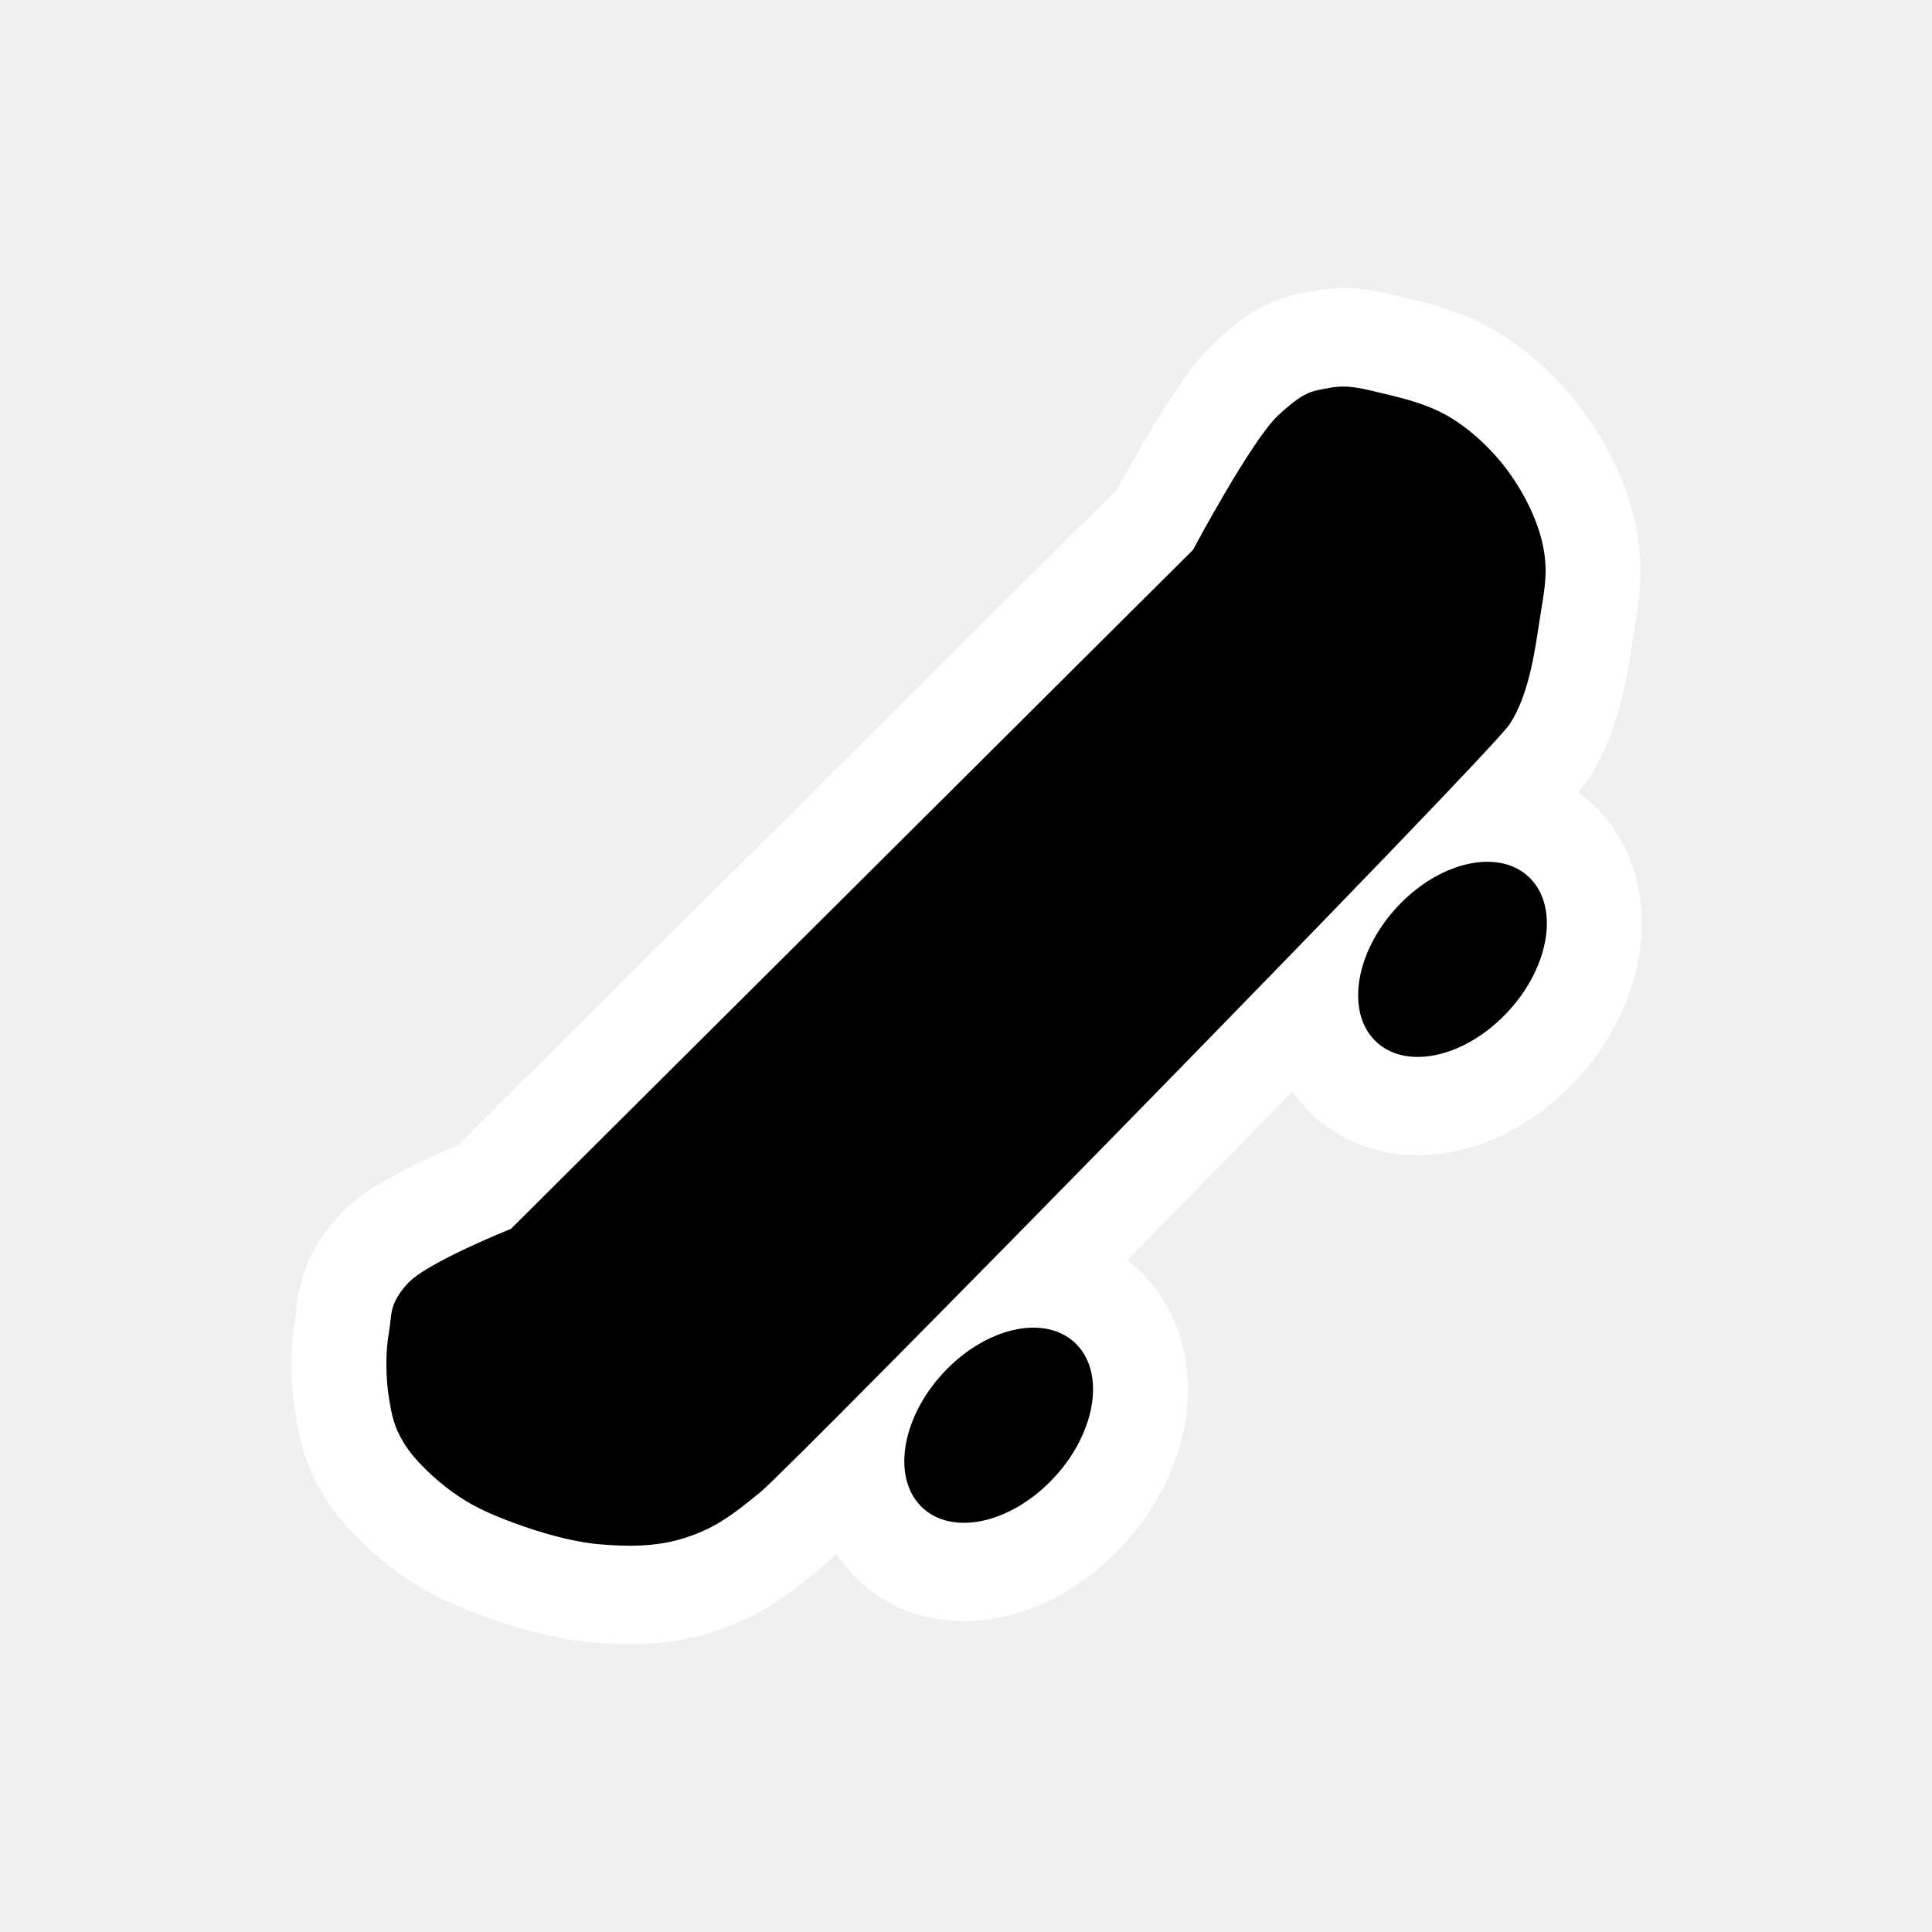
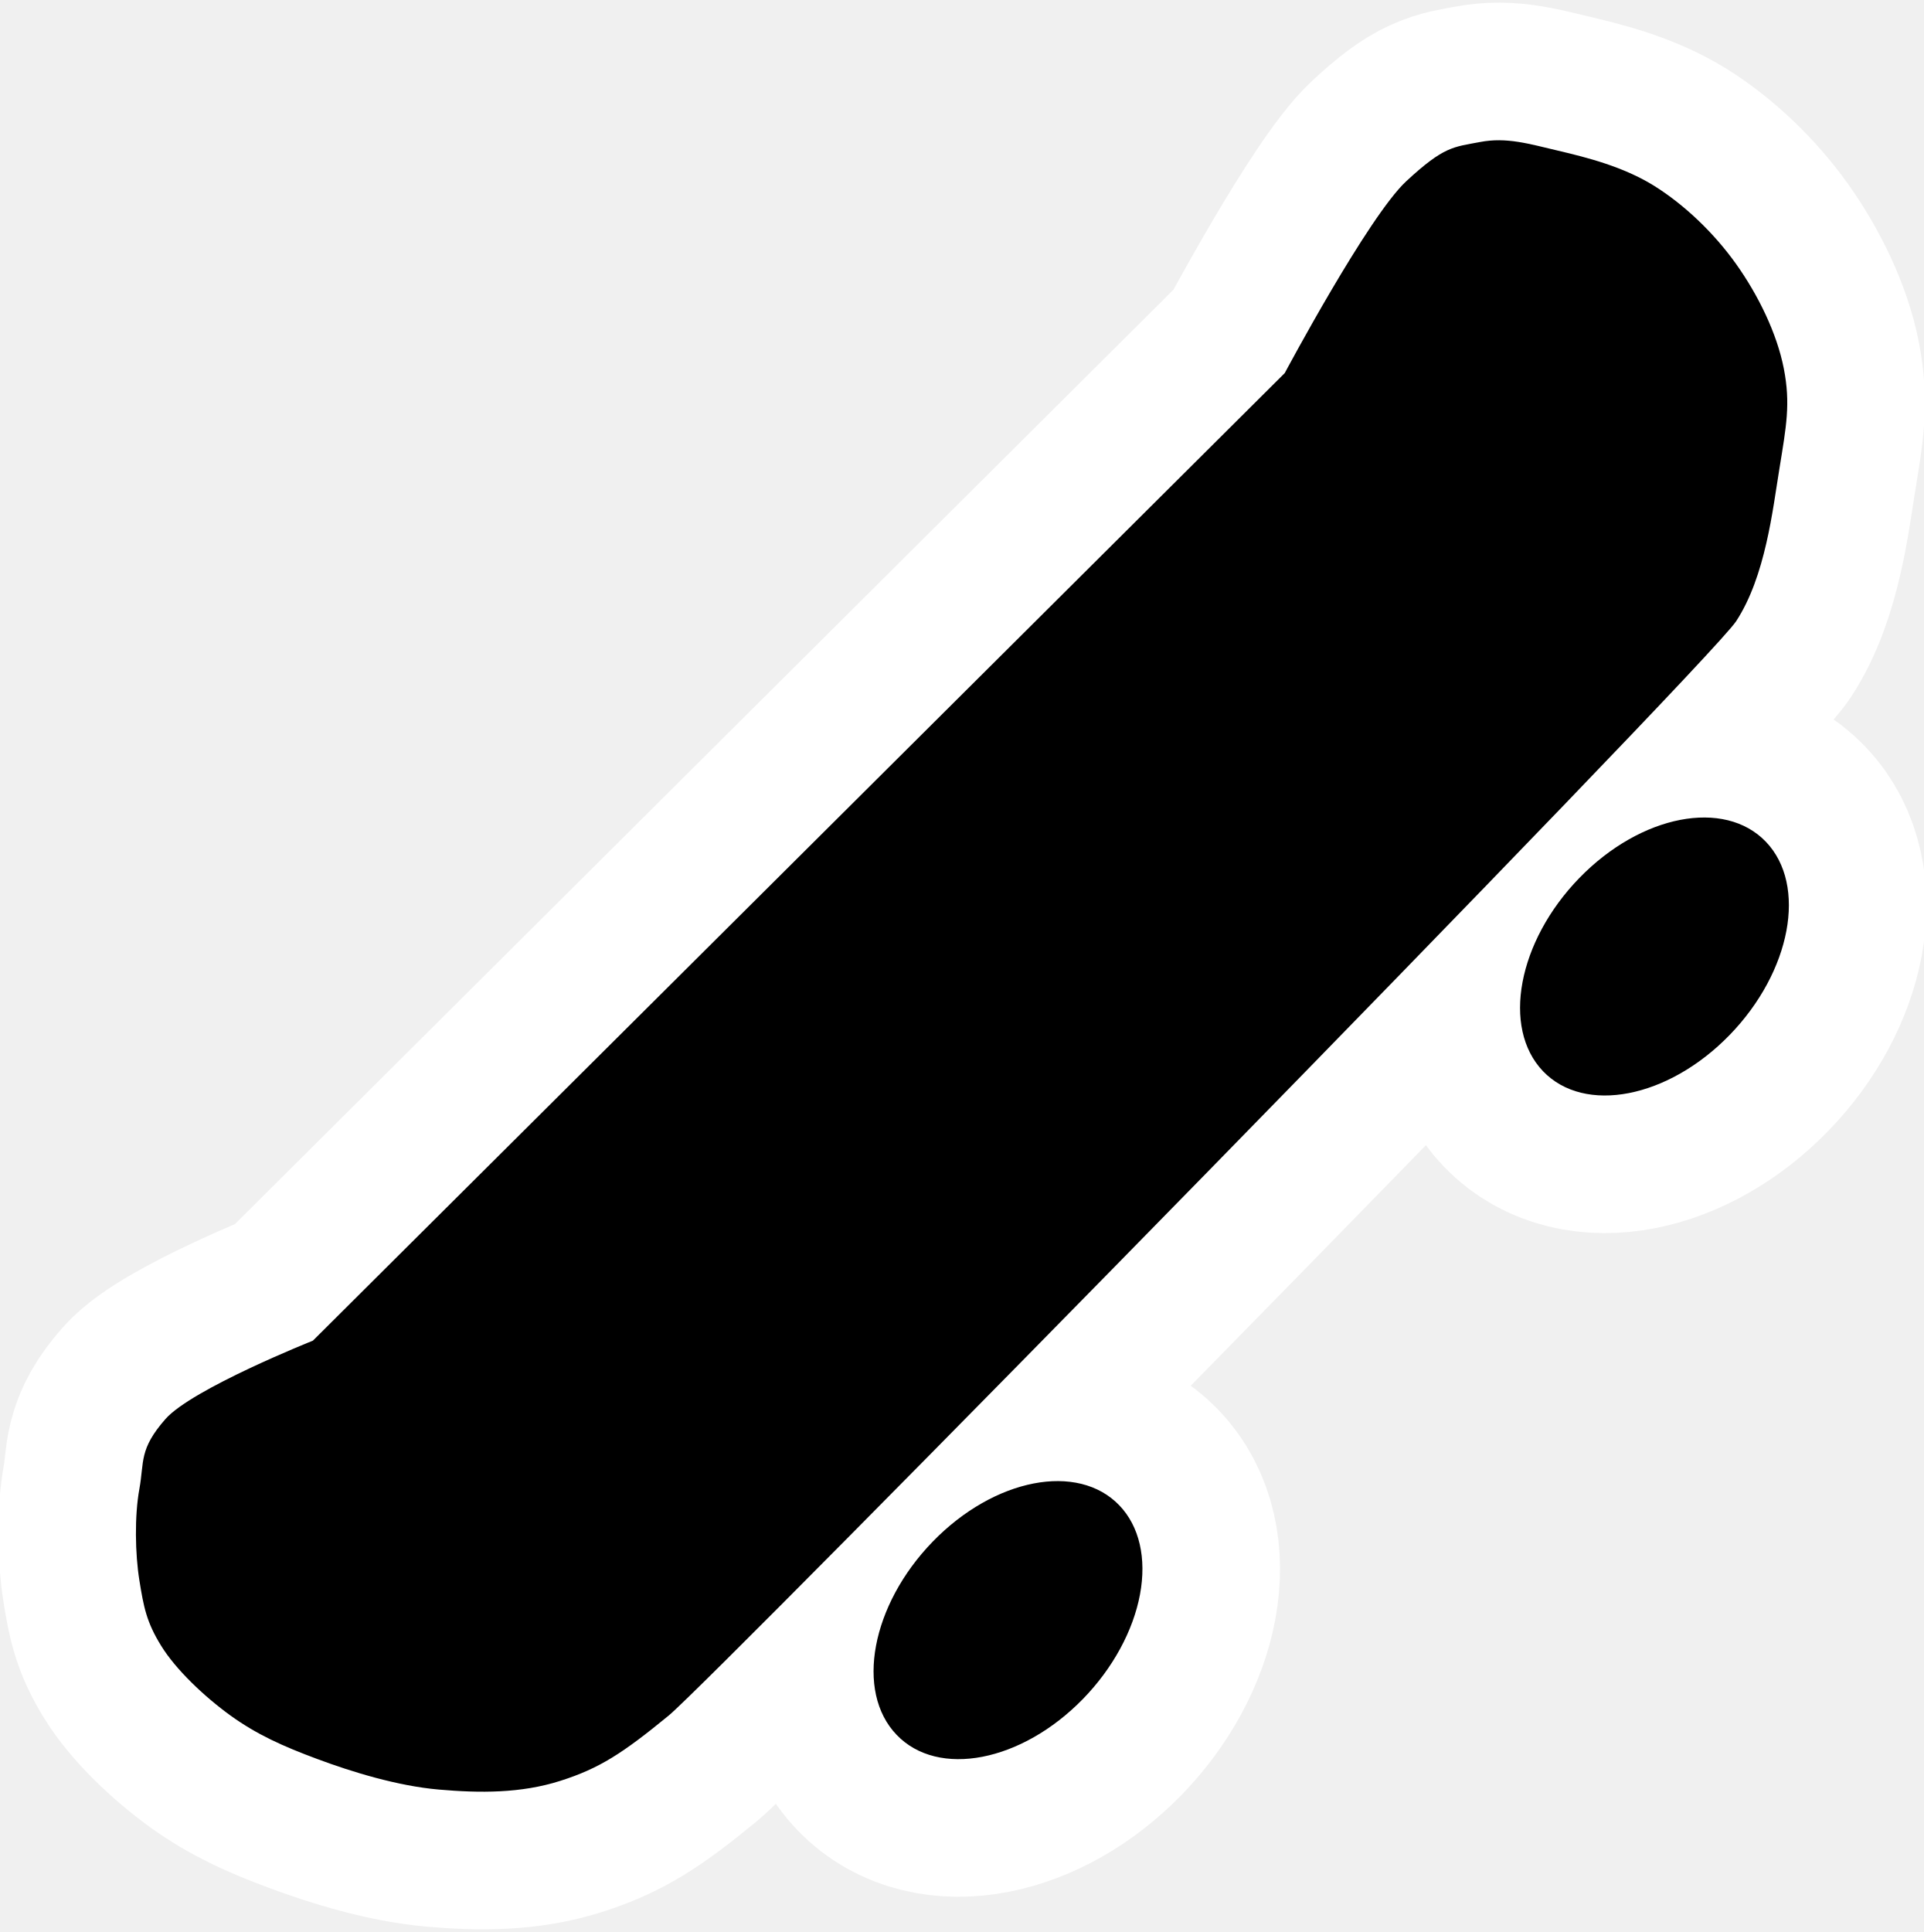
- <svg xmlns="http://www.w3.org/2000/svg" width="20" height="20" xml:space="preserve">
-   <path style="stroke:#fff;stroke-width:2.001;stroke-linecap:square;stroke-miterlimit:2;paint-order:stroke fill markers;stroke-dasharray:none" transform="matrix(.6915 .72238 -.69692 .71715 0 0)" d="m 18.506,-3.997 a 0.79,1.162 0 0 1 -0.79,1.162 0.79,1.162 0 0 1 -0.79,-1.162 0.79,1.162 0 0 1 0.79,-1.162 0.79,1.162 0 0 1 0.79,1.162 z m -0.008,6.733 a 0.79,1.162 0 0 1 -0.79,1.162 0.79,1.162 0 0 1 -0.79,-1.162 0.79,1.162 0 0 1 0.79,-1.162 0.79,1.162 0 0 1 0.79,1.162 z m -5.831,2.246 0.165,-9.97 c 0,0 -0.358,-1.226 -0.338,-1.602 0.02,-0.376 0.073,-0.42 0.186,-0.585 0.113,-0.165 0.264,-0.247 0.451,-0.366 0.187,-0.119 0.419,-0.261 0.674,-0.326 0.255,-0.065 0.555,-0.078 0.827,-0.039 0.273,0.04 0.565,0.134 0.779,0.275 0.214,0.141 0.305,0.276 0.485,0.527 0.089,0.123 0.205,0.275 0.309,0.443 0.107,0.173 0.201,0.362 0.238,0.552 0.072,0.376 0.026,10.678 -0.022,11.107 -0.048,0.429 -0.092,0.628 -0.234,0.899 -0.142,0.27 -0.357,0.485 -0.589,0.682 -0.232,0.197 -0.542,0.367 -0.788,0.485 -0.247,0.118 -0.439,0.194 -0.673,0.237 -0.234,0.043 -0.519,0.057 -0.715,0.014 C 13.223,7.271 13.132,7.209 12.976,7.099 12.82,6.989 12.624,6.802 12.512,6.639 12.399,6.476 12.309,6.443 12.294,6.152 12.279,5.86 12.666,4.982 12.666,4.982 Z" />
+ <svg xmlns="http://www.w3.org/2000/svg" width="13.98" height="14.039" xml:space="preserve">
+   <path style="stroke:#fff;stroke-width:2;stroke-linecap:square;stroke-miterlimit:2;stroke-dasharray:none;paint-order:stroke fill markers" d="m 12.57,7.521 a 0.789,1.163 42.409 0 1 -1.356,0.263 0.789,1.163 42.409 0 1 0.264,-1.404 0.789,1.163 42.409 0 1 1.356,-0.263 0.789,1.163 42.409 0 1 -0.264,1.404 z M 7.872,12.344 A 0.789,1.163 42.409 0 1 6.516,12.606 0.789,1.163 42.409 0 1 6.779,11.202 0.789,1.163 42.409 0 1 8.135,10.939 0.789,1.163 42.409 0 1 7.872,12.344 Z M 2.274,9.742 9.337,2.711 c 0,0 0.607,-1.138 0.883,-1.394 0.276,-0.256 0.343,-0.248 0.536,-0.285 0.193,-0.037 0.355,0.013 0.568,0.063 0.212,0.05 0.472,0.116 0.694,0.253 0.222,0.138 0.438,0.344 0.599,0.57 0.161,0.226 0.297,0.504 0.347,0.76 0.05,0.256 0.018,0.419 -0.032,0.728 -0.025,0.152 -0.05,0.346 -0.095,0.541 -0.046,0.201 -0.113,0.405 -0.22,0.568 C 12.404,4.837 5.192,12.192 4.86,12.466 4.527,12.739 4.358,12.85 4.071,12.941 3.785,13.032 3.487,13.03 3.189,13.004 2.89,12.978 2.558,12.876 2.306,12.782 2.053,12.688 1.867,12.604 1.675,12.466 1.483,12.327 1.277,12.131 1.171,11.959 1.064,11.786 1.044,11.676 1.013,11.484 0.982,11.292 0.977,11.016 1.013,10.819 1.049,10.621 1.009,10.532 1.202,10.312 1.395,10.092 2.274,9.742 2.274,9.742 Z" />
</svg>
